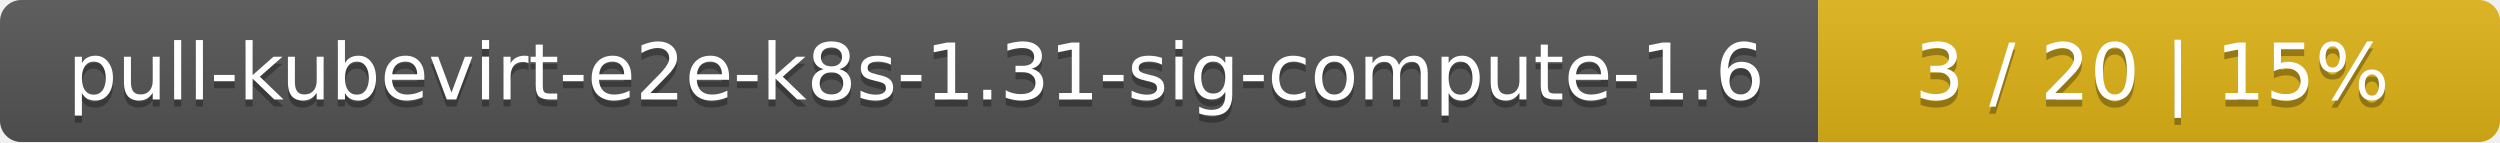
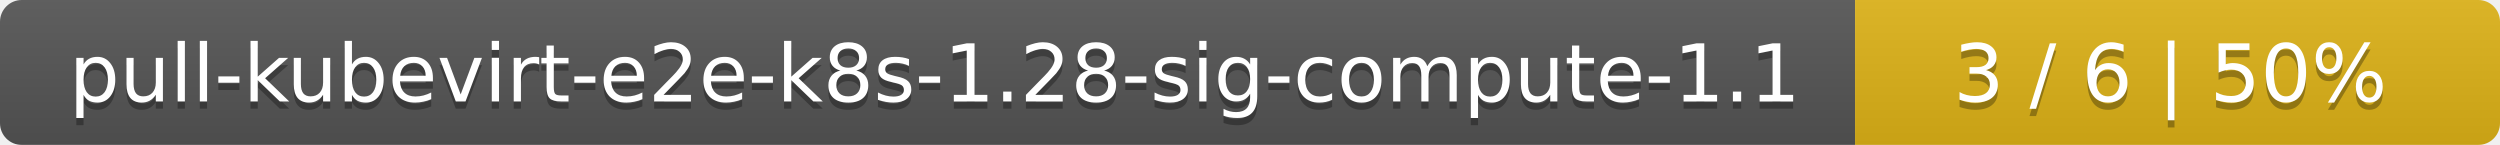
- <svg xmlns="http://www.w3.org/2000/svg" width="352" height="20">
+ <svg xmlns="http://www.w3.org/2000/svg" width="345" height="20">
  <linearGradient id="smooth" x2="0" y2="100%">
    <stop offset="0" stop-color="#bbb" stop-opacity=".1" />
    <stop offset="1" stop-opacity=".1" />
  </linearGradient>
  <mask id="round">
-     <rect width="352" height="20" rx="3" fill="#fff" />
+     <rect width="345" height="20" rx="3" fill="#fff" />
  </mask>
  <g mask="url(#round)">
    <rect width="256" height="20" fill="#555" />
-     <rect x="256" width="96" height="20" fill="#dfb317" />
-     <rect width="352" height="20" fill="url(#smooth)" />
+     <rect x="256" width="89" height="20" fill="#dfb317" />
+     <rect width="345" height="20" fill="url(#smooth)" />
  </g>
  <g fill="#fff" text-anchor="middle" font-family="DejaVu Sans,Verdana,Geneva,sans-serif" font-size="11">
-     <text x="129" y="15" fill="#010101" fill-opacity=".3">pull-kubevirt-e2e-k8s-1.31-sig-compute-1.6</text>
-     <text x="129" y="14">pull-kubevirt-e2e-k8s-1.31-sig-compute-1.6</text>
-     <text x="303" y="15" fill="#010101" fill-opacity=".3">3 / 20    |    15%</text>
-     <text x="303" y="14">3 / 20    |    15%</text>
+     <text x="129" y="15" fill="#010101" fill-opacity=".3">pull-kubevirt-e2e-k8s-1.28-sig-compute-1.1</text>
+     <text x="129" y="14">pull-kubevirt-e2e-k8s-1.28-sig-compute-1.1</text>
+     <text x="299.5" y="15" fill="#010101" fill-opacity=".3">3 / 6    |    50%</text>
+     <text x="299.5" y="14">3 / 6    |    50%</text>
  </g>
</svg>
